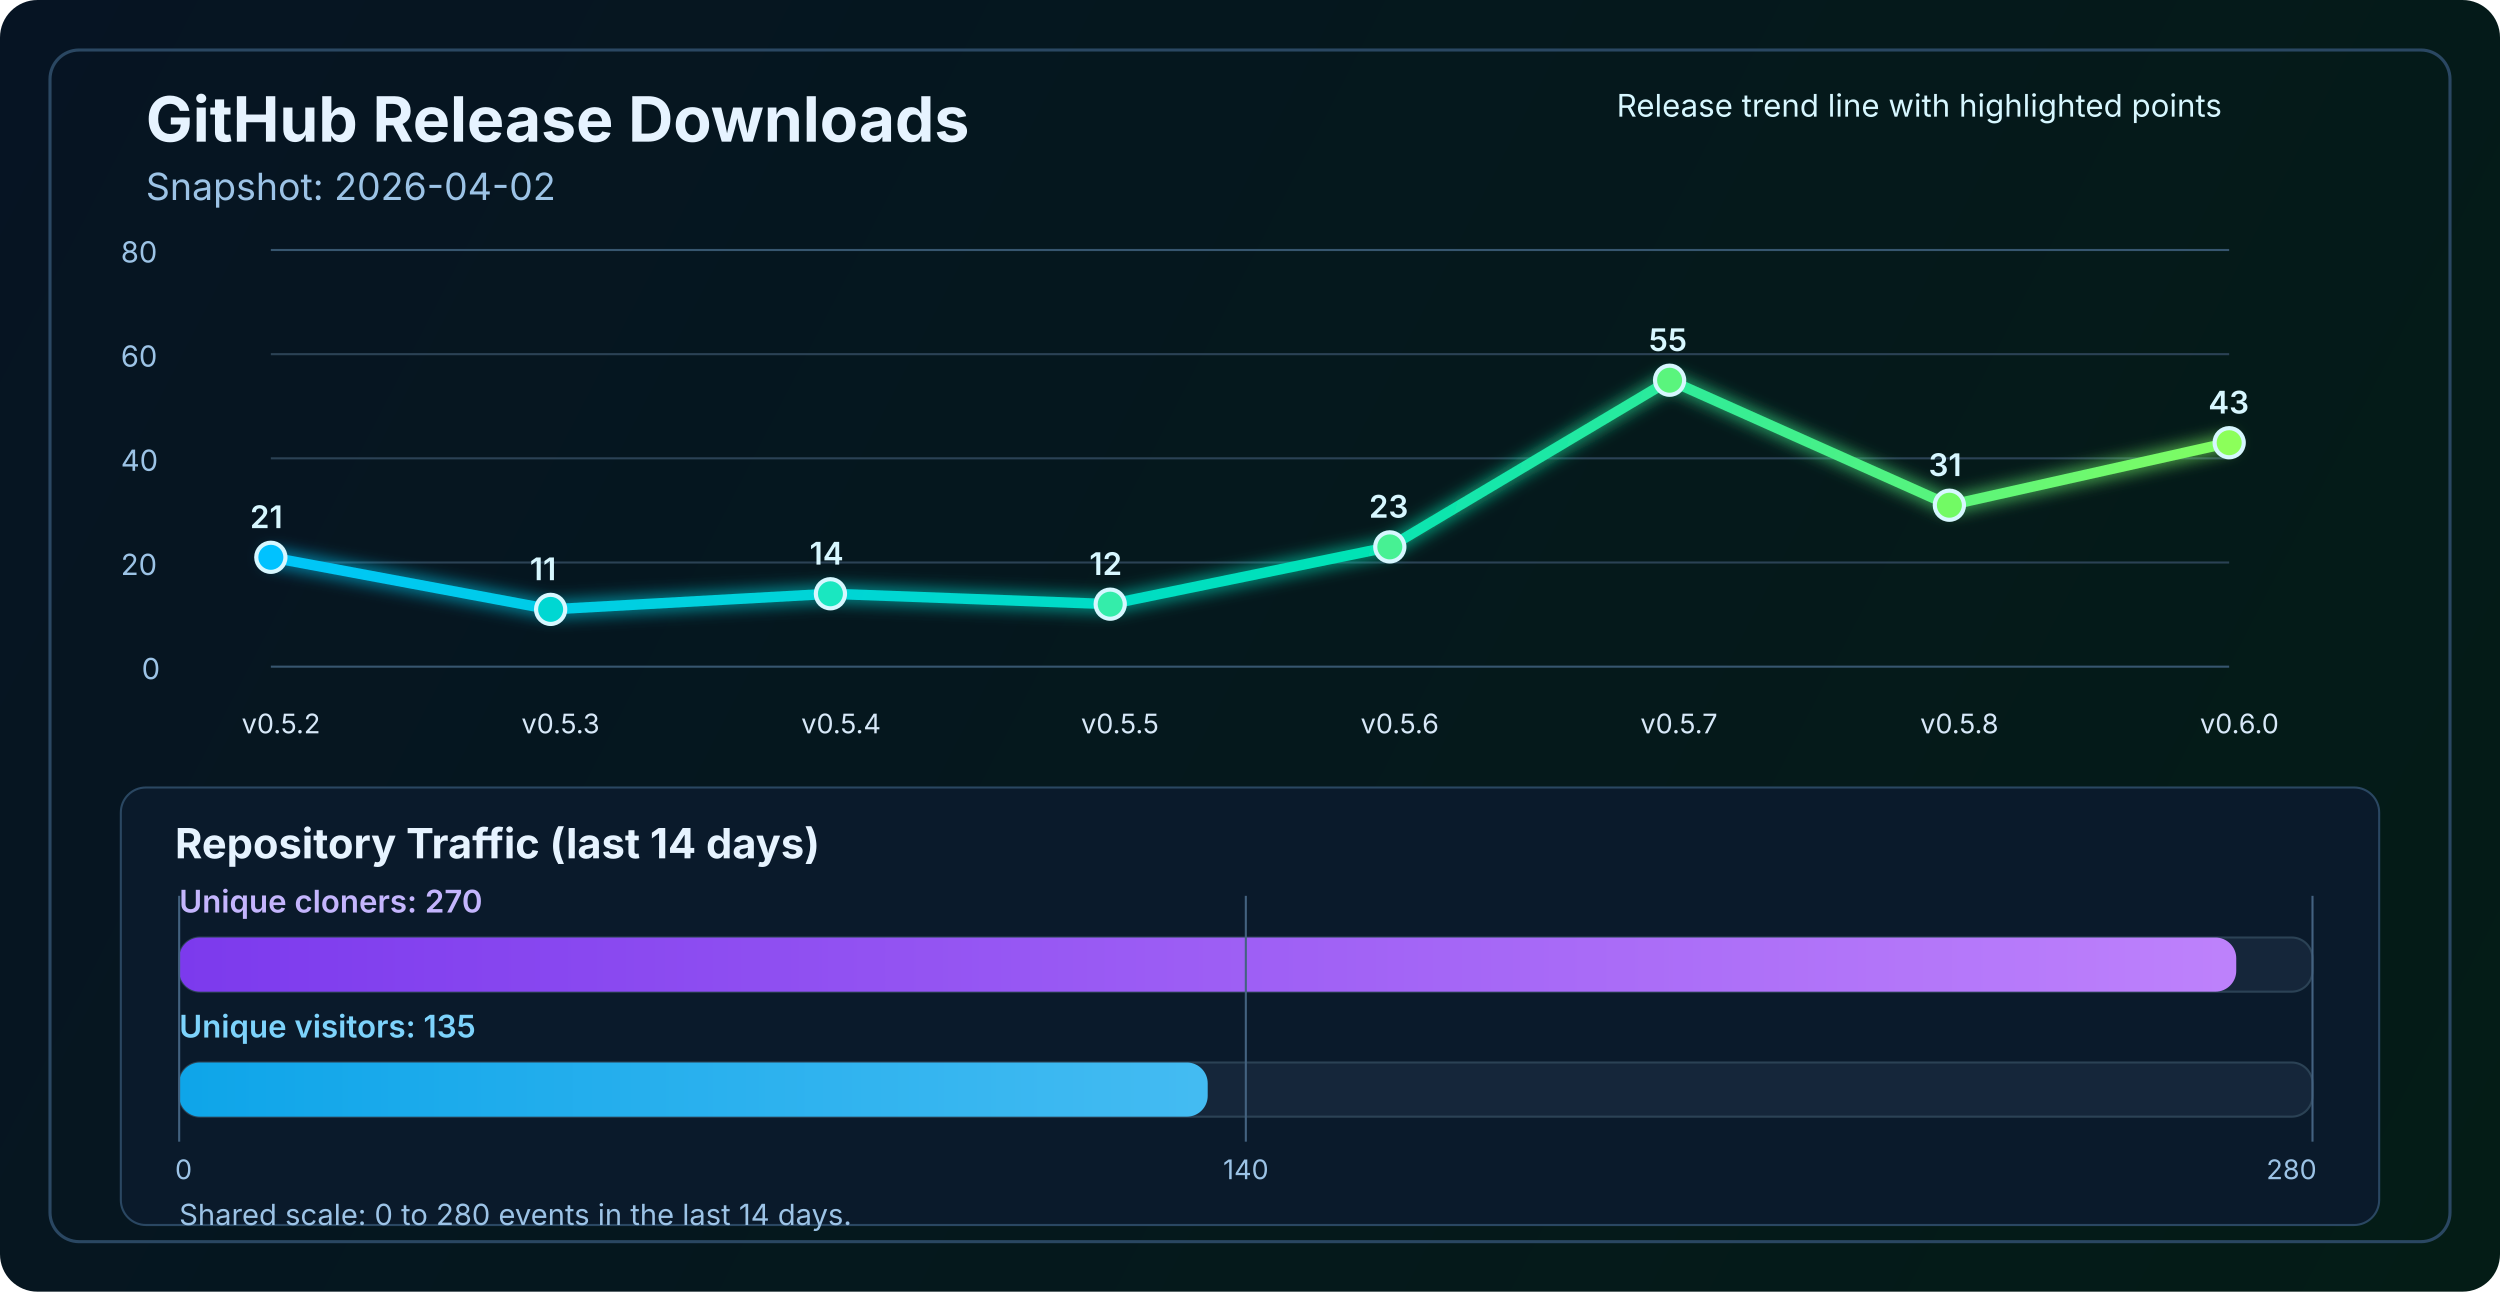
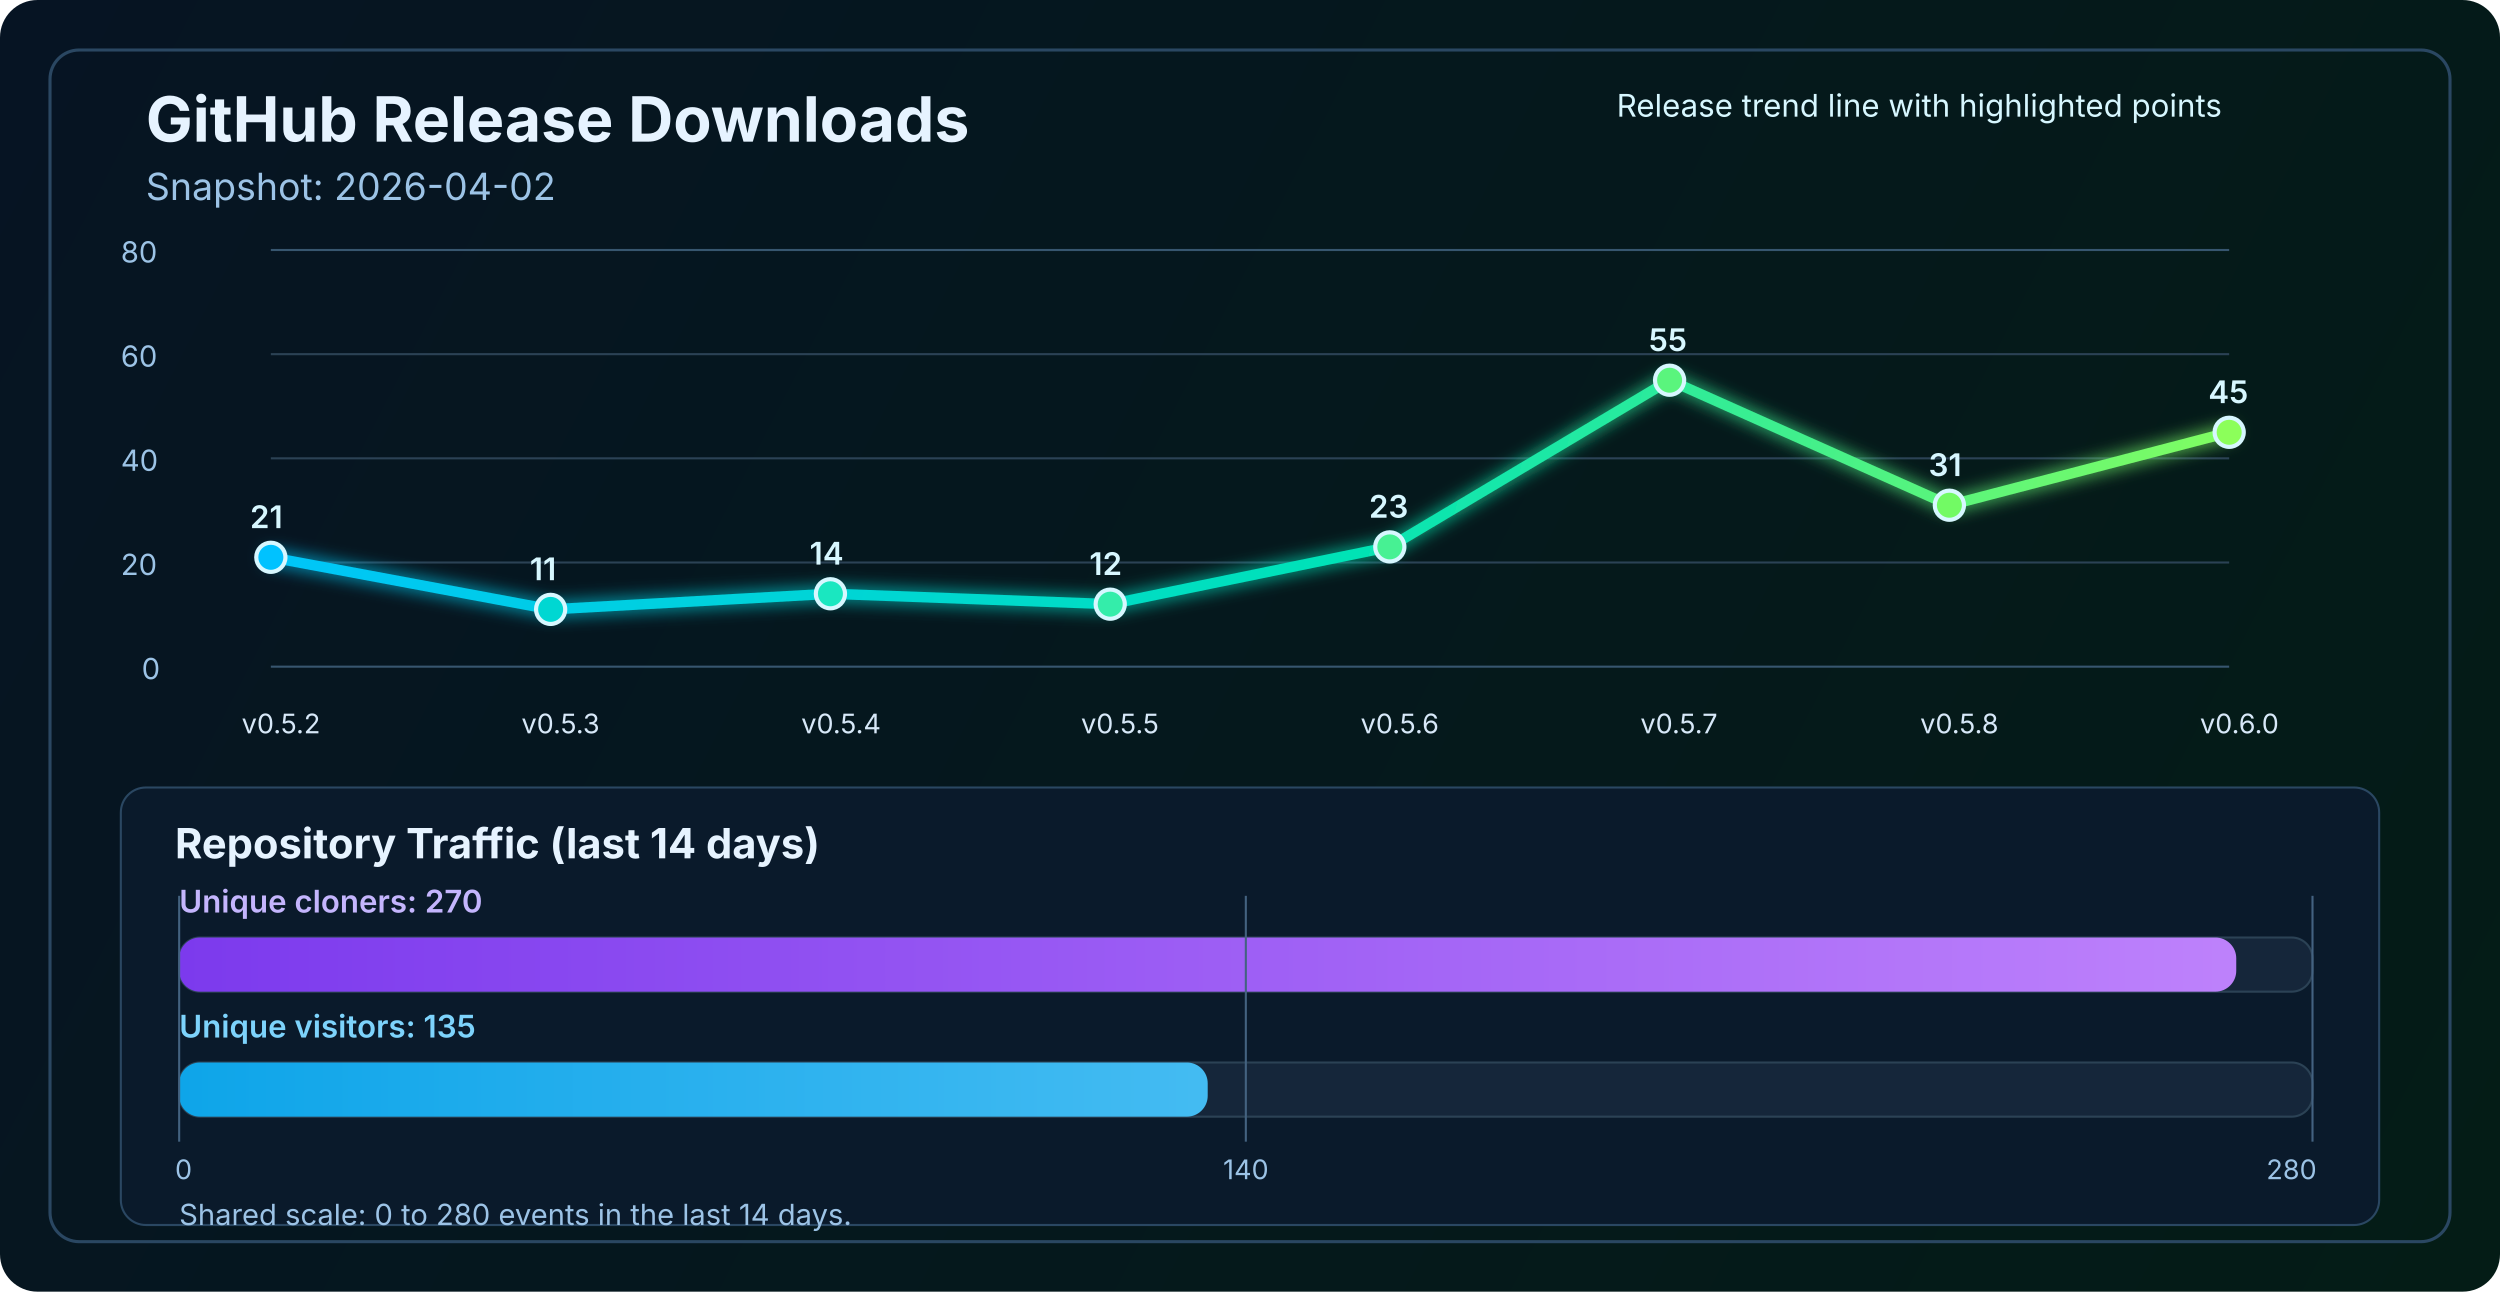
<svg xmlns="http://www.w3.org/2000/svg" width="1200" height="620" viewBox="0 0 1200 620" fill="none" role="img" aria-labelledby="title desc">
  <defs>
    <linearGradient id="bg" x1="0" y1="0" x2="1200" y2="620" gradientUnits="userSpaceOnUse">
      <stop stop-color="#061423" />
      <stop offset="1" stop-color="#041C16" />
    </linearGradient>
    <linearGradient id="line" x1="130" y1="86" x2="1070" y2="340" gradientUnits="userSpaceOnUse">
      <stop stop-color="#00C2FF" />
      <stop offset="0.55" stop-color="#00E2B8" />
      <stop offset="1" stop-color="#8CFF5A" />
    </linearGradient>
    <linearGradient id="cloneFill" x1="86" y1="450" x2="1110" y2="450" gradientUnits="userSpaceOnUse">
      <stop stop-color="#7C3AED" />
      <stop offset="1" stop-color="#C084FC" />
    </linearGradient>
    <linearGradient id="viewFill" x1="86" y1="482" x2="1110" y2="482" gradientUnits="userSpaceOnUse">
      <stop stop-color="#0EA5E9" />
      <stop offset="1" stop-color="#7DD3FC" />
    </linearGradient>
    <filter id="glow" x="-50%" y="-50%" width="200%" height="200%">
      <feGaussianBlur stdDeviation="4" result="blur" />
      <feMerge>
        <feMergeNode in="blur" />
        <feMergeNode in="SourceGraphic" />
      </feMerge>
    </filter>
  </defs>
  <rect width="1200" height="620" rx="18" fill="url(#bg)" />
  <rect x="24" y="24" width="1152" height="572" rx="14" stroke="#2A4762" stroke-width="1.5" />
  <text x="70" y="68" fill="#E6F3FF" font-size="30" font-family="SF Pro Display, -apple-system, BlinkMacSystemFont, Segoe UI, sans-serif" font-weight="700">GitHub Release Downloads</text>
  <text x="70" y="96" fill="#9CC3E6" font-size="18" font-family="SF Pro Text, -apple-system, BlinkMacSystemFont, Segoe UI, sans-serif">Snapshot: 2026-04-02</text>
  <line x1="130" y1="320.0" x2="1070" y2="320.0" stroke="#37566F" stroke-width="1" />
  <line x1="130" y1="270.0" x2="1070" y2="270.0" stroke="#2B4255" stroke-width="1" />
  <line x1="130" y1="220.0" x2="1070" y2="220.0" stroke="#2B4255" stroke-width="1" />
  <line x1="130" y1="170.0" x2="1070" y2="170.0" stroke="#2B4255" stroke-width="1" />
  <line x1="130" y1="120.0" x2="1070" y2="120.0" stroke="#37566F" stroke-width="1" />
  <text x="68" y="326.0" fill="#9CC3E6" font-size="14" font-family="SF Pro Text, -apple-system, BlinkMacSystemFont, Segoe UI, sans-serif">0</text>
  <text x="58" y="276.0" fill="#9CC3E6" font-size="14" font-family="SF Pro Text, -apple-system, BlinkMacSystemFont, Segoe UI, sans-serif">20</text>
  <text x="58" y="226.0" fill="#9CC3E6" font-size="14" font-family="SF Pro Text, -apple-system, BlinkMacSystemFont, Segoe UI, sans-serif">40</text>
  <text x="58" y="176.0" fill="#9CC3E6" font-size="14" font-family="SF Pro Text, -apple-system, BlinkMacSystemFont, Segoe UI, sans-serif">60</text>
  <text x="58" y="126.0" fill="#9CC3E6" font-size="14" font-family="SF Pro Text, -apple-system, BlinkMacSystemFont, Segoe UI, sans-serif">80</text>
-   <polyline points="130.0,267.5 264.3,292.5 398.6,285.0 532.9,290.0 667.1,262.5 801.4,182.5 935.7,242.5 1070.0,212.5" fill="none" stroke="url(#line)" stroke-width="5" stroke-linecap="round" stroke-linejoin="round" filter="url(#glow)" />
+   <polyline points="130.0,267.5 264.3,292.5 398.6,285.0 532.9,290.0 667.1,262.5 801.4,182.5 935.7,242.5 1070.0,207.5" fill="none" stroke="url(#line)" stroke-width="5" stroke-linecap="round" stroke-linejoin="round" filter="url(#glow)" />
  <circle cx="130.0" cy="267.5" r="7" fill="#00C2FF" stroke="#D7F7FF" stroke-width="2" />
  <circle cx="264.3" cy="292.5" r="7" fill="#00D7D2" stroke="#D7F7FF" stroke-width="2" />
  <circle cx="398.6" cy="285.0" r="7" fill="#1AE7C0" stroke="#D7F7FF" stroke-width="2" />
  <circle cx="532.9" cy="290.0" r="7" fill="#34EDAA" stroke="#D7F7FF" stroke-width="2" />
  <circle cx="667.1" cy="262.5" r="7" fill="#47F193" stroke="#D7F7FF" stroke-width="2" />
  <circle cx="801.4" cy="182.5" r="7" fill="#5AF57D" stroke="#D7F7FF" stroke-width="2" />
  <circle cx="935.7" cy="242.5" r="7" fill="#72FA64" stroke="#D7F7FF" stroke-width="2" />
-   <circle cx="1070.0" cy="212.5" r="7" fill="#8CFF5A" stroke="#D7F7FF" stroke-width="2" />
+   <circle cx="1070.0" cy="207.5" r="7" fill="#8CFF5A" stroke="#D7F7FF" stroke-width="2" />
  <text x="116.0" y="352" fill="#D7E8F8" font-size="13" font-family="SF Pro Text, -apple-system, BlinkMacSystemFont, Segoe UI, sans-serif">v0.5.2</text>
  <text x="250.3" y="352" fill="#D7E8F8" font-size="13" font-family="SF Pro Text, -apple-system, BlinkMacSystemFont, Segoe UI, sans-serif">v0.5.3</text>
  <text x="384.6" y="352" fill="#D7E8F8" font-size="13" font-family="SF Pro Text, -apple-system, BlinkMacSystemFont, Segoe UI, sans-serif">v0.5.4</text>
  <text x="518.9" y="352" fill="#D7E8F8" font-size="13" font-family="SF Pro Text, -apple-system, BlinkMacSystemFont, Segoe UI, sans-serif">v0.5.5</text>
  <text x="653.1" y="352" fill="#D7E8F8" font-size="13" font-family="SF Pro Text, -apple-system, BlinkMacSystemFont, Segoe UI, sans-serif">v0.5.6</text>
  <text x="787.4" y="352" fill="#D7E8F8" font-size="13" font-family="SF Pro Text, -apple-system, BlinkMacSystemFont, Segoe UI, sans-serif">v0.5.7</text>
  <text x="921.7" y="352" fill="#D7E8F8" font-size="13" font-family="SF Pro Text, -apple-system, BlinkMacSystemFont, Segoe UI, sans-serif">v0.5.8</text>
  <text x="1056.0" y="352" fill="#D7E8F8" font-size="13" font-family="SF Pro Text, -apple-system, BlinkMacSystemFont, Segoe UI, sans-serif">v0.6.0</text>
  <text x="120.0" y="253.5" fill="#D7F7FF" font-size="15" font-family="SF Pro Text, -apple-system, BlinkMacSystemFont, Segoe UI, sans-serif" font-weight="600">21</text>
  <text x="254.3" y="278.5" fill="#D7F7FF" font-size="15" font-family="SF Pro Text, -apple-system, BlinkMacSystemFont, Segoe UI, sans-serif" font-weight="600">11</text>
  <text x="388.6" y="271.0" fill="#D7F7FF" font-size="15" font-family="SF Pro Text, -apple-system, BlinkMacSystemFont, Segoe UI, sans-serif" font-weight="600">14</text>
  <text x="522.9" y="276.0" fill="#D7F7FF" font-size="15" font-family="SF Pro Text, -apple-system, BlinkMacSystemFont, Segoe UI, sans-serif" font-weight="600">12</text>
  <text x="657.1" y="248.5" fill="#D7F7FF" font-size="15" font-family="SF Pro Text, -apple-system, BlinkMacSystemFont, Segoe UI, sans-serif" font-weight="600">23</text>
  <text x="791.4" y="168.5" fill="#D7F7FF" font-size="15" font-family="SF Pro Text, -apple-system, BlinkMacSystemFont, Segoe UI, sans-serif" font-weight="600">55</text>
  <text x="925.7" y="228.5" fill="#D7F7FF" font-size="15" font-family="SF Pro Text, -apple-system, BlinkMacSystemFont, Segoe UI, sans-serif" font-weight="600">31</text>
-   <text x="1060.0" y="198.5" fill="#D7F7FF" font-size="15" font-family="SF Pro Text, -apple-system, BlinkMacSystemFont, Segoe UI, sans-serif" font-weight="600">43</text>
+   <text x="1060.0" y="193.5" fill="#D7F7FF" font-size="15" font-family="SF Pro Text, -apple-system, BlinkMacSystemFont, Segoe UI, sans-serif" font-weight="600">45</text>
  <text x="776" y="56" fill="#D7F7FF" font-size="15" font-family="SF Pro Text, -apple-system, BlinkMacSystemFont, Segoe UI, sans-serif">Release trend line with highlighted points</text>
  <rect x="58" y="378" width="1084" height="210" rx="12" fill="#0A1A2B" stroke="#2A4762" stroke-width="1" />
  <text x="84" y="412" fill="#E6F3FF" font-size="20" font-family="SF Pro Text, -apple-system, BlinkMacSystemFont, Segoe UI, sans-serif" font-weight="700">Repository Traffic (last 14 days)</text>
  <text x="86" y="438" fill="#C4B5FD" font-size="15" font-family="SF Pro Text, -apple-system, BlinkMacSystemFont, Segoe UI, sans-serif" font-weight="600">Unique cloners: 270</text>
  <rect x="86" y="450" width="1024" height="26" rx="10" fill="#15263A" stroke="#2B4255" stroke-width="1" />
  <rect x="86" y="450" width="987.4" height="26" rx="10" fill="url(#cloneFill)" />
  <text x="86" y="498" fill="#7DD3FC" font-size="15" font-family="SF Pro Text, -apple-system, BlinkMacSystemFont, Segoe UI, sans-serif" font-weight="600">Unique visitors: 135</text>
  <rect x="86" y="510" width="1024" height="26" rx="10" fill="#15263A" stroke="#2B4255" stroke-width="1" />
  <rect x="86" y="510" width="493.7" height="26" rx="10" fill="url(#viewFill)" />
  <line x1="86" y1="430" x2="86" y2="548" stroke="#436280" stroke-width="1" />
  <line x1="598.0" y1="430" x2="598.0" y2="548" stroke="#436280" stroke-width="1" />
  <line x1="1110" y1="430" x2="1110" y2="548" stroke="#436280" stroke-width="1" />
  <text x="84" y="566" text-anchor="start" fill="#9CC3E6" font-size="13" font-family="SF Pro Text, -apple-system, BlinkMacSystemFont, Segoe UI, sans-serif">0</text>
  <text x="598.0" y="566" text-anchor="middle" fill="#9CC3E6" font-size="13" font-family="SF Pro Text, -apple-system, BlinkMacSystemFont, Segoe UI, sans-serif">140</text>
  <text x="1112" y="566" text-anchor="end" fill="#9CC3E6" font-size="13" font-family="SF Pro Text, -apple-system, BlinkMacSystemFont, Segoe UI, sans-serif">280</text>
  <text x="86" y="588" fill="#9CC3E6" font-size="14" font-family="SF Pro Text, -apple-system, BlinkMacSystemFont, Segoe UI, sans-serif">Shared scale: 0 to 280 events in the last 14 days.</text>
</svg>
